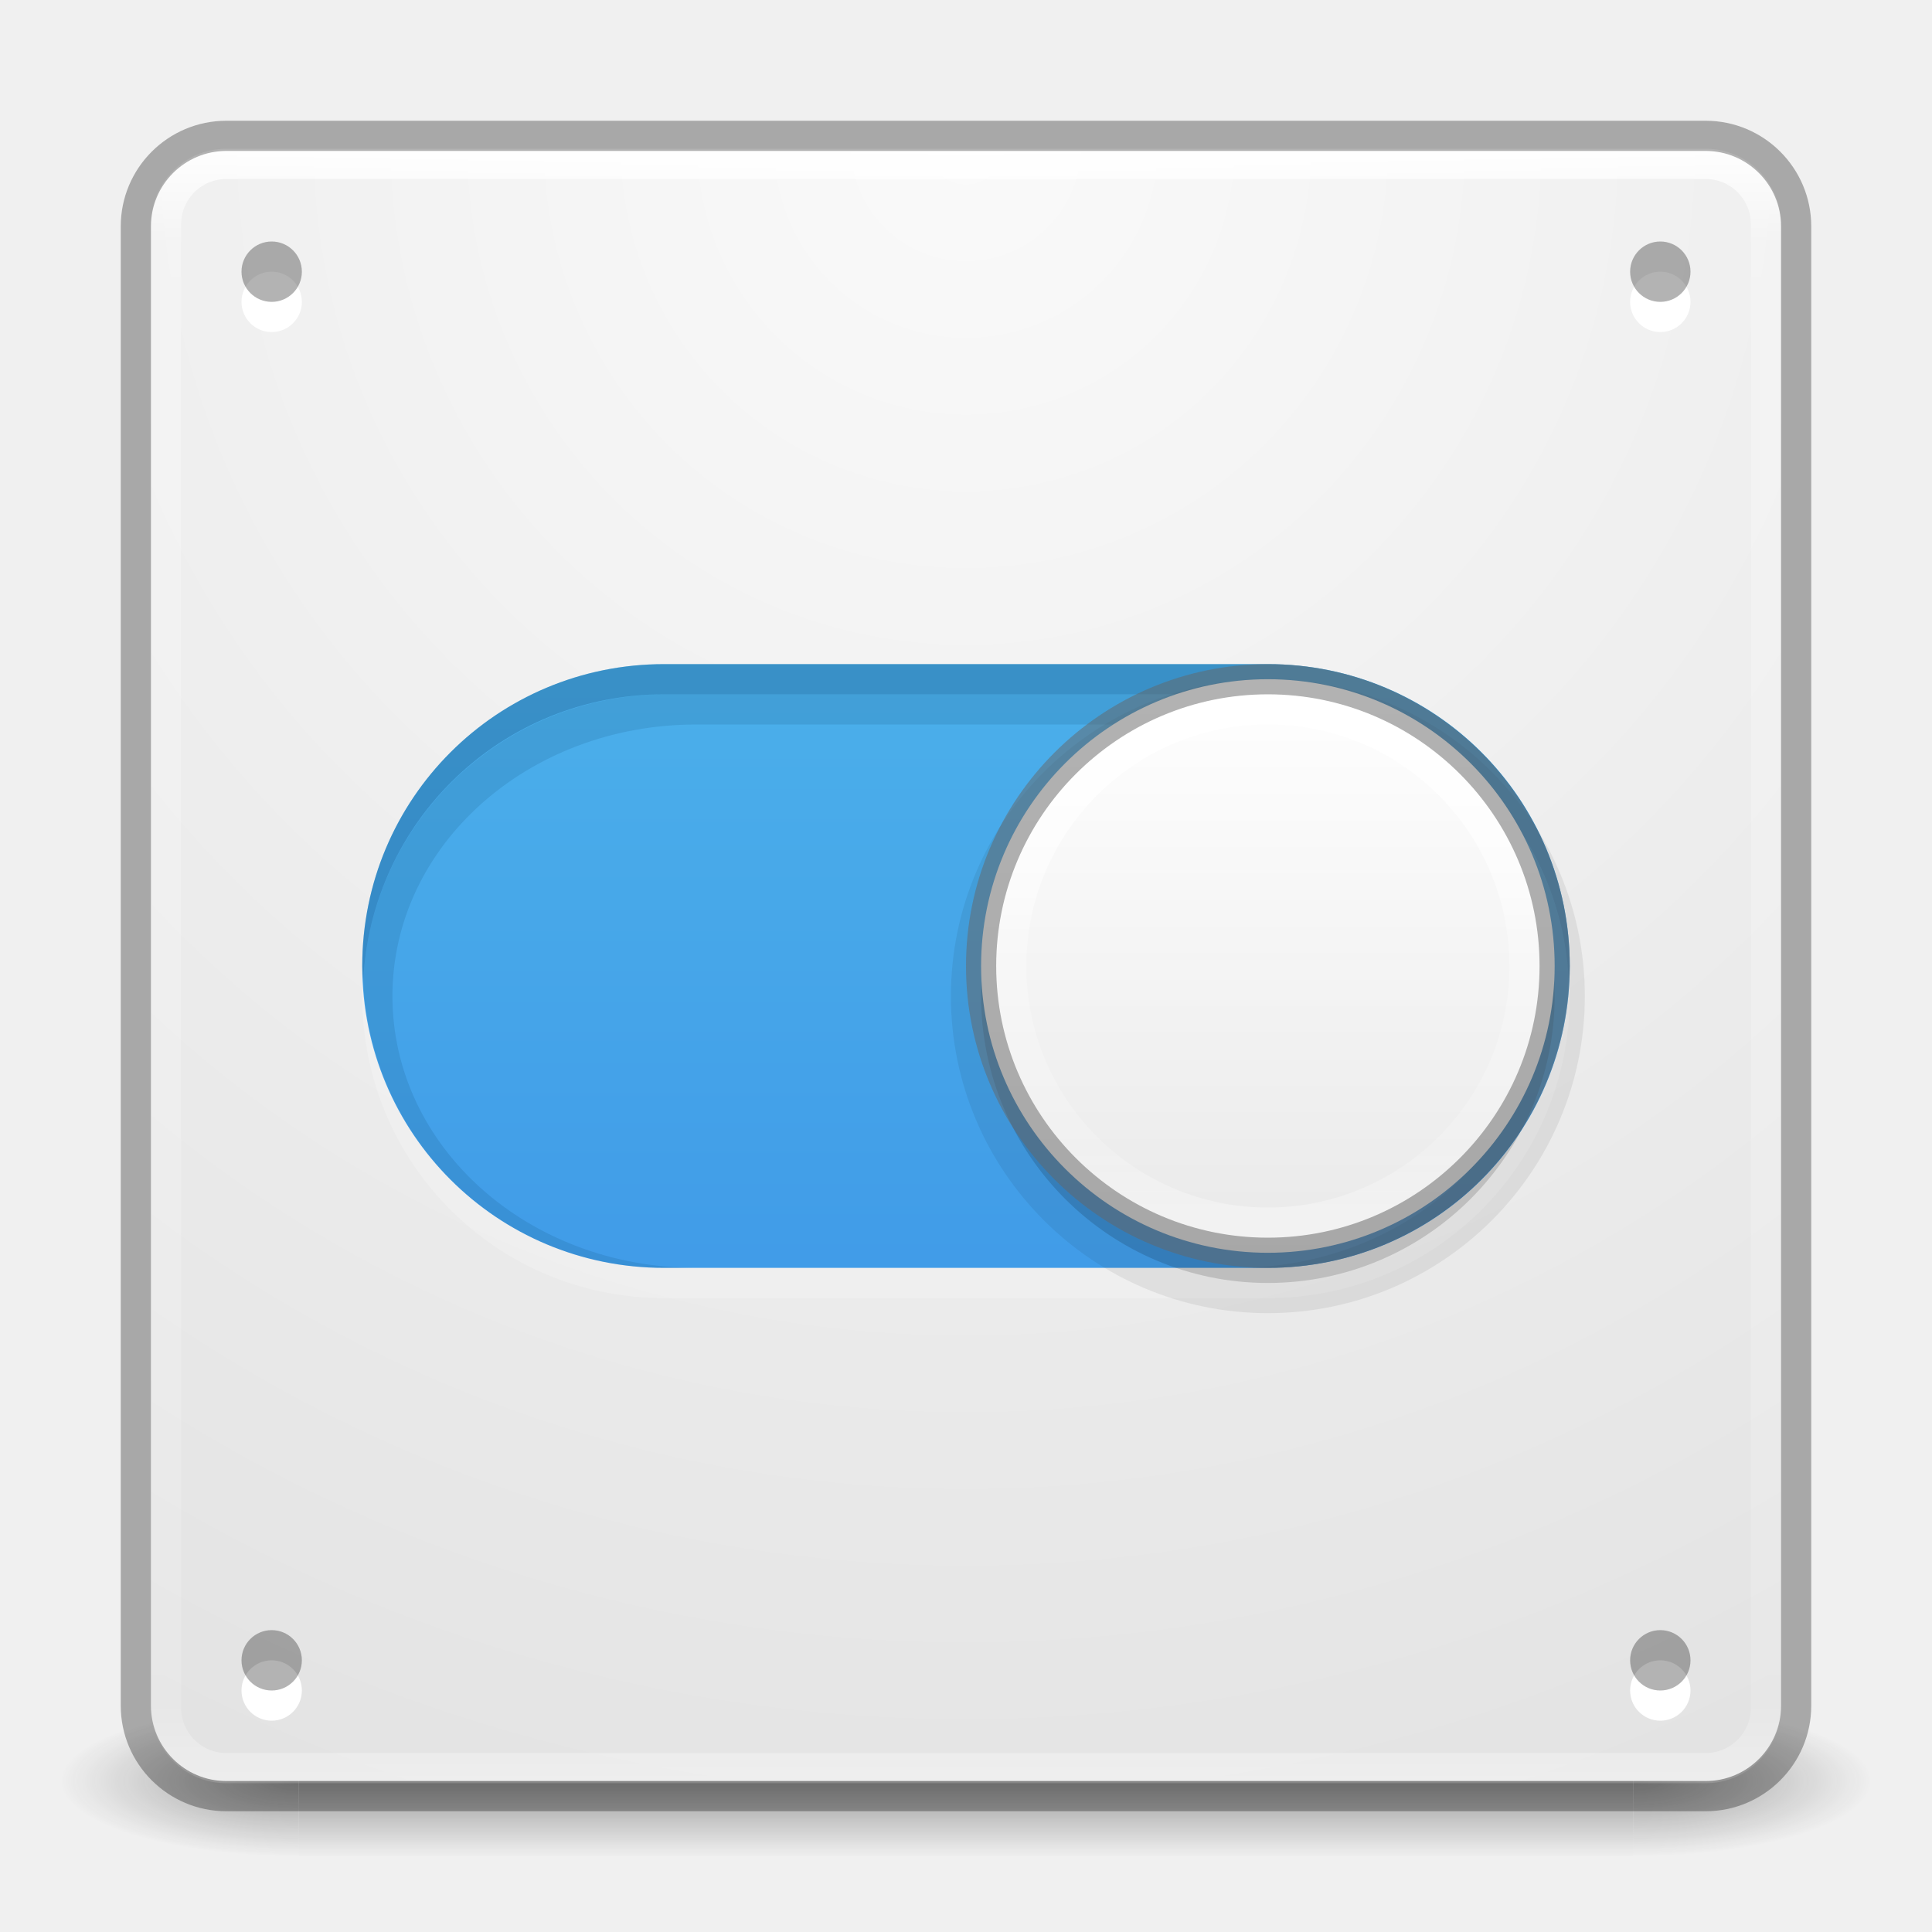
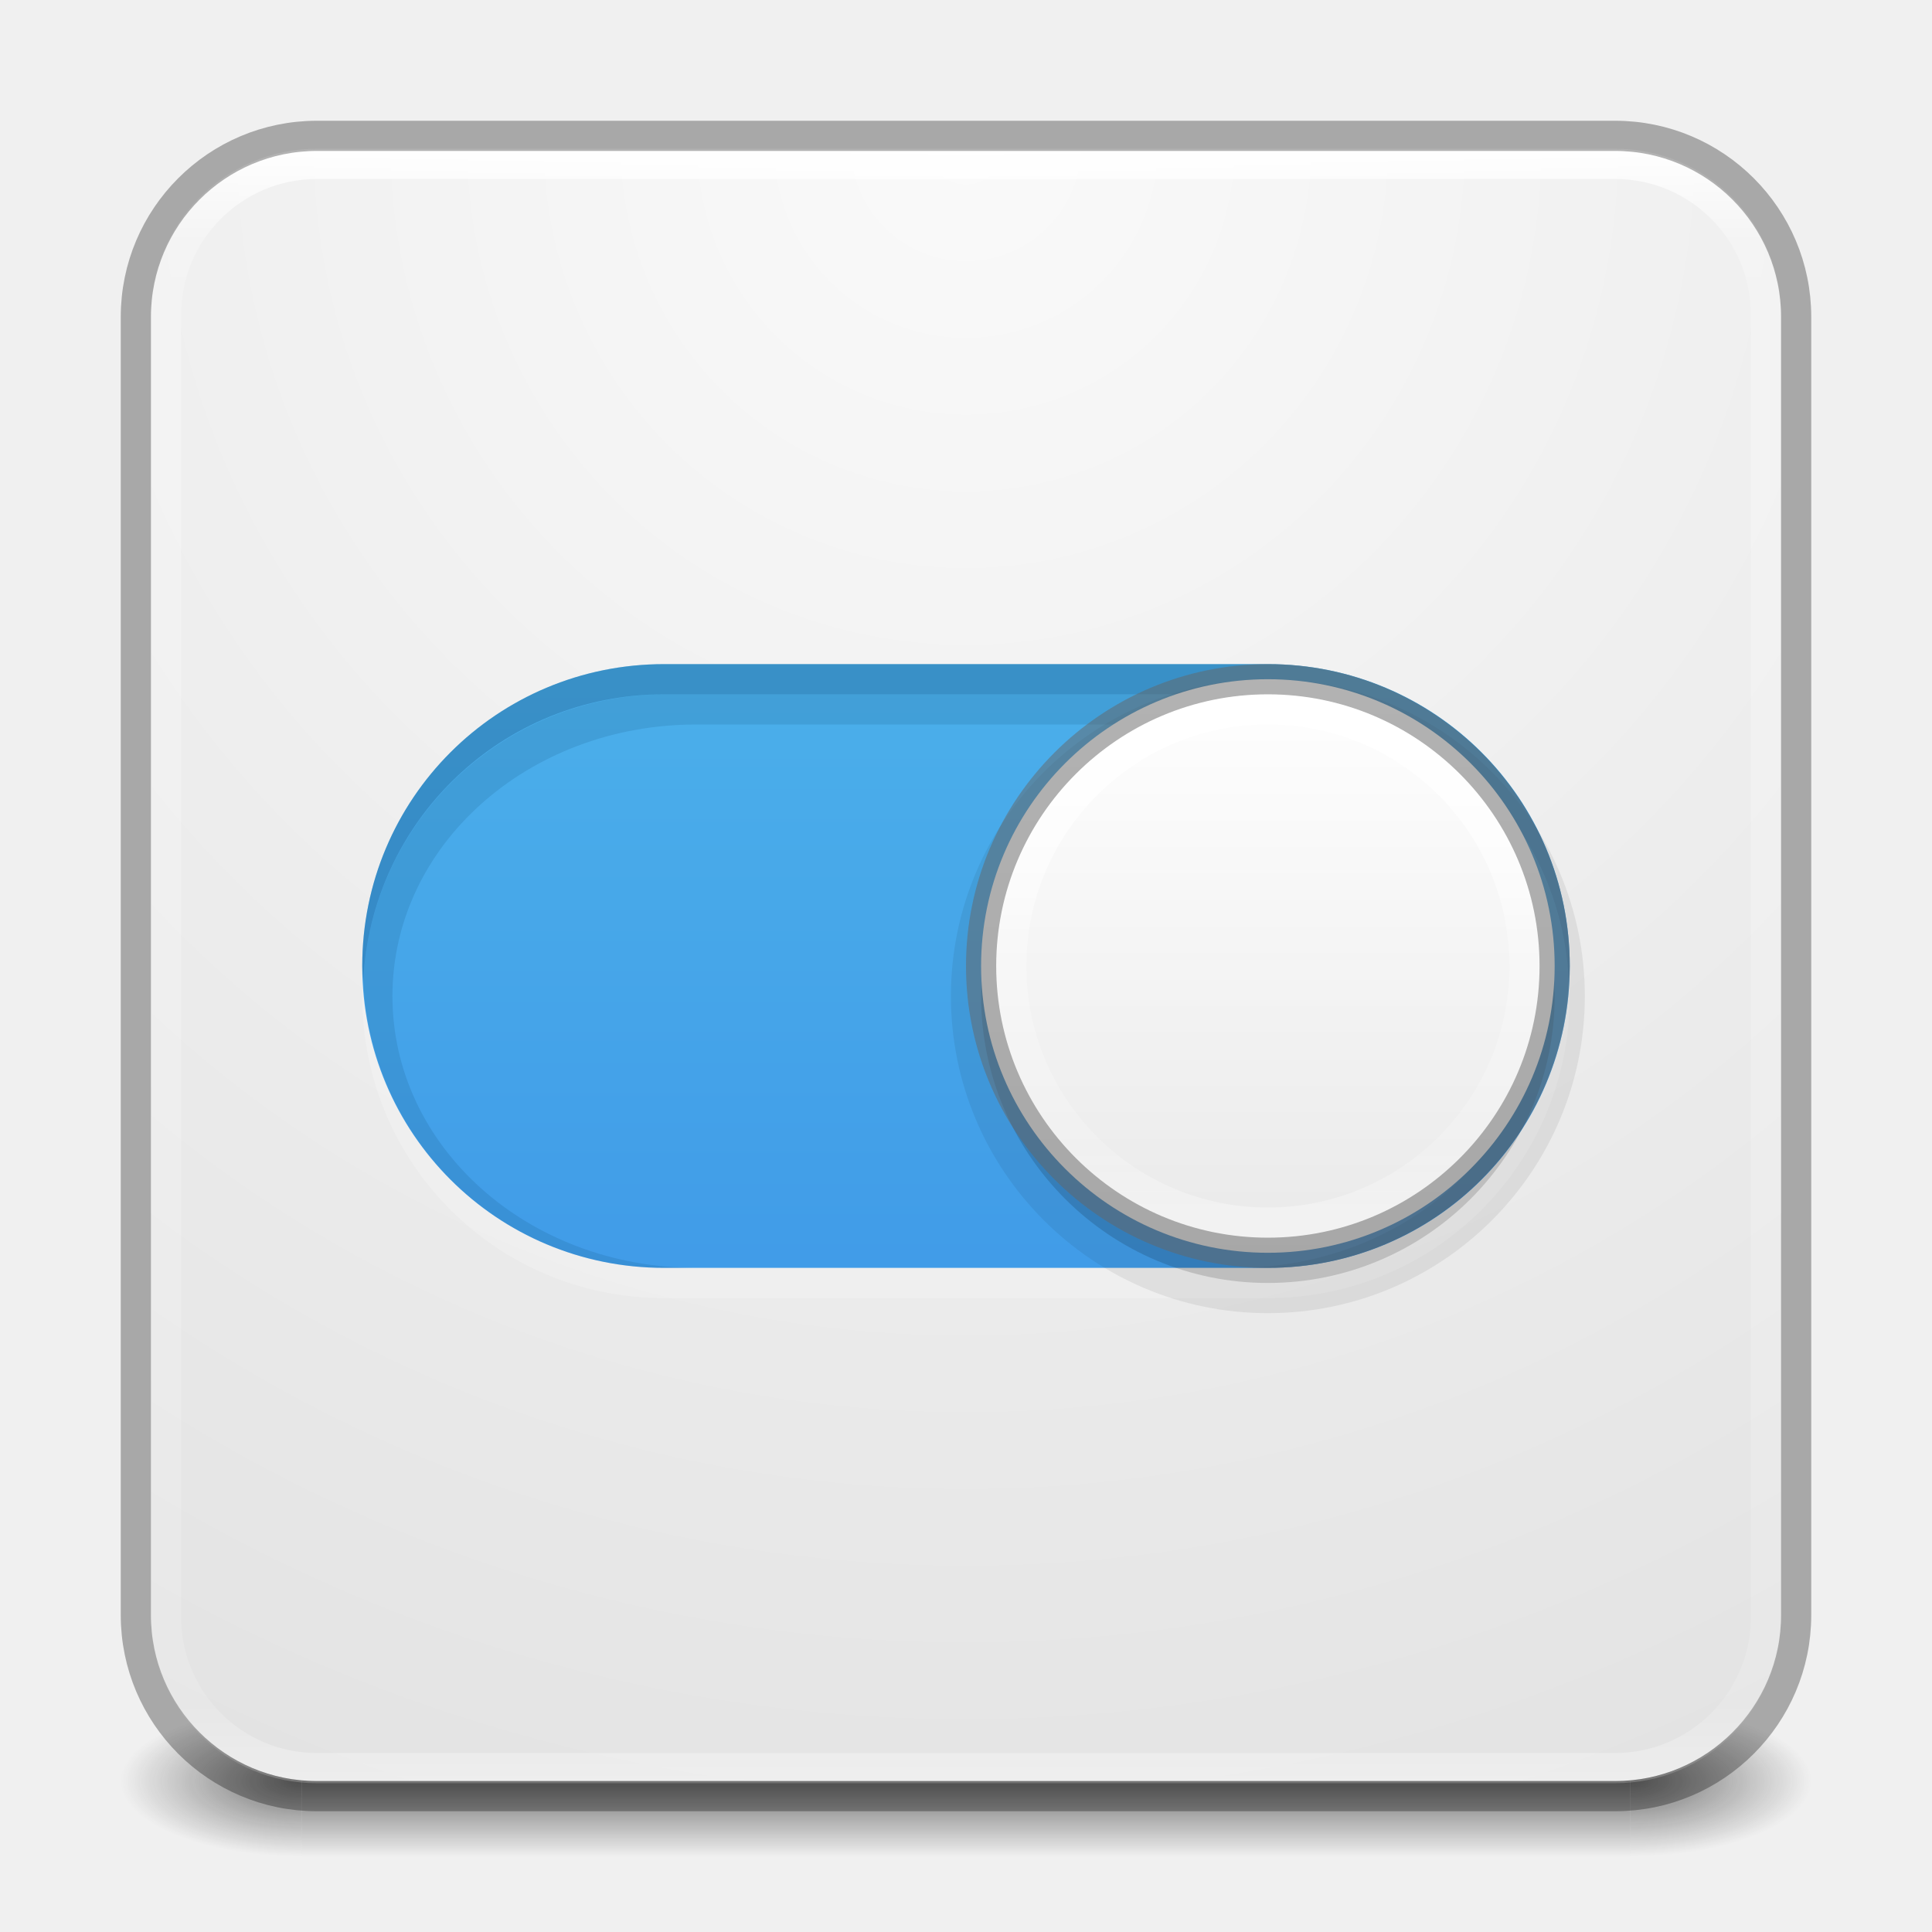
<svg xmlns="http://www.w3.org/2000/svg" xmlns:xlink="http://www.w3.org/1999/xlink" id="svg13986" height="64" width="64" version="1.1">
  <defs id="defs13988">
    <linearGradient id="linearGradient27416-1-2">
      <stop offset="0" style="stop-color:#55c1ec;stop-opacity:1" id="stop27420-2-0" />
      <stop offset="1" style="stop-color:#3689e6;stop-opacity:1" id="stop27422-3-5" />
    </linearGradient>
    <linearGradient id="linearGradient3924-2-2-5-8">
      <stop offset="0" style="stop-color:#ffffff;stop-opacity:1" id="stop3926-9-4-9-6" />
      <stop offset="0.063" style="stop-color:#ffffff;stop-opacity:0.235" id="stop3928-9-8-6-5" />
      <stop offset="0.951" style="stop-color:#ffffff;stop-opacity:0.157" id="stop3930-3-5-1-7" />
      <stop offset="1" style="stop-color:#ffffff;stop-opacity:0.392" id="stop3932-8-0-4-8" />
    </linearGradient>
-     <radialGradient gradientTransform="matrix(2.003784,0,0,1.4,27.98813,-17.4)" gradientUnits="userSpaceOnUse" xlink:href="#linearGradient3688-166-749-4-0-3-8" id="radialGradient3337-2-2" fy="43.5" fx="4.993" r="2.5" cy="43.5" cx="4.993" />
    <linearGradient id="linearGradient3688-166-749-4-0-3-8">
      <stop offset="0" style="stop-color:#181818;stop-opacity:1" id="stop2883-4-0-1-8" />
      <stop offset="1" style="stop-color:#181818;stop-opacity:0" id="stop2885-9-2-9-6" />
-     </linearGradient>
-     <radialGradient gradientTransform="matrix(2.003784,0,0,1.4,-20.01187,-104.4)" gradientUnits="userSpaceOnUse" xlink:href="#linearGradient3688-464-309-9-2-4-2" id="radialGradient3339-1-4" fy="43.5" fx="4.993" r="2.5" cy="43.5" cx="4.993" />
-     <linearGradient id="linearGradient3688-464-309-9-2-4-2">
-       <stop offset="0" style="stop-color:#181818;stop-opacity:1" id="stop2889-7-9-6-9" />
-       <stop offset="1" style="stop-color:#181818;stop-opacity:0" id="stop2891-6-6-1-7" />
    </linearGradient>
    <linearGradient id="linearGradient3702-501-757-8-4-1-1">
      <stop offset="0" style="stop-color:#181818;stop-opacity:0" id="stop2895-8-9-9-1" />
      <stop offset="0.5" style="stop-color:#181818;stop-opacity:1" id="stop2897-7-8-7-7" />
      <stop offset="1" style="stop-color:#181818;stop-opacity:0" id="stop2899-4-5-1-5" />
    </linearGradient>
-     <linearGradient gradientUnits="userSpaceOnUse" xlink:href="#linearGradient3702-501-757-8-4-1-1" id="linearGradient13984" y2="39.999" x2="25.058" y1="47.028" x1="25.058" />
    <linearGradient id="linearGradient4632-92-3-0-8-1">
      <stop offset="0" style="stop-color:#fafafa;stop-opacity:1" id="stop4634-68-8-0-2-9" />
      <stop offset="1" style="stop-color:#e1e1e1;stop-opacity:1" id="stop4636-8-21-7-1-4" />
    </linearGradient>
    <linearGradient id="linearGradient4215-8-4-07-7">
      <stop style="stop-color:#e9e9e9;stop-opacity:1;" offset="0" id="stop4217-1-2-1-2" />
      <stop style="stop-color:#ffffff;stop-opacity:1;" offset="1" id="stop4219-3-4-0-96" />
    </linearGradient>
    <linearGradient id="linearGradient4011-9-9-70-61-7">
      <stop id="stop4013-5-4-3-8-3" style="stop-color:#ffffff;stop-opacity:1;" offset="0" />
      <stop offset="0.508" style="stop-color:#ffffff;stop-opacity:0.235;" id="stop4015-1-5-70-9-5" />
      <stop id="stop4017-7-0-13-0-1" style="stop-color:#ffffff;stop-opacity:0.157;" offset="0.835" />
      <stop id="stop4019-1-12-7-0-7" style="stop-color:#ffffff;stop-opacity:0.392;" offset="1" />
    </linearGradient>
    <linearGradient y2="55.053" x2="30.271" y1="10.029" x1="30.271" gradientTransform="matrix(1.111111,0,0,1.25,-3.555556,-7.999999)" gradientUnits="userSpaceOnUse" id="linearGradient3643" xlink:href="#linearGradient27416-1-2" />
    <linearGradient y2="43" x2="24" y1="5" x1="24" gradientTransform="matrix(1.432432,0,0,1.436283,-2.378381,-2.470778)" gradientUnits="userSpaceOnUse" id="linearGradient3647" xlink:href="#linearGradient3924-2-2-5-8" />
    <radialGradient r="27.5" fy="4.342" fx="32" cy="4.342" cx="32" gradientTransform="matrix(1.0056172e-8,2.310336,-2.310336,1.0056172e-8,42.03128,-69.08596)" gradientUnits="userSpaceOnUse" id="radialGradient3651" xlink:href="#linearGradient4632-92-3-0-8-1" />
    <linearGradient y2="44.341" x2="71.204" y1="6.238" x1="71.204" gradientTransform="matrix(-0.4594594,0,0,0.4594594,74.9585,20.34952)" gradientUnits="userSpaceOnUse" id="linearGradient3659" xlink:href="#linearGradient4011-9-9-70-61-7" />
    <linearGradient y2="8.093" x2="38.977" y1="59.968" x1="38.977" gradientTransform="matrix(-0.3725435,0,0,0.3725435,53.92125,19.33366)" gradientUnits="userSpaceOnUse" id="linearGradient3662" xlink:href="#linearGradient4215-8-4-07-7" />
+     <radialGradient cx="4.993" cy="43.5" r="2.5" fx="4.993" fy="43.5" id="radialGradient3337-2-2-3" xlink:href="#linearGradient3688-166-749-4-0-3-8" gradientUnits="userSpaceOnUse" gradientTransform="matrix(2.404541,0,0,1,41.98575,15.5)" />
+     <radialGradient cx="4.993" cy="43.5" r="2.5" fx="4.993" fy="43.5" id="radialGradient3339-1-4-5" xlink:href="#linearGradient3688-166-749-4-0-3-8" gradientUnits="userSpaceOnUse" gradientTransform="matrix(2.404541,0,0,1,-22.01424,-102.5)" />
+     <linearGradient x1="25.058" y1="47.028" x2="25.058" y2="39.999" id="linearGradient6394" xlink:href="#linearGradient3702-501-757-8-4-1-1" gradientUnits="userSpaceOnUse" gradientTransform="matrix(1.571429,0,0,0.7142857,-5.714285,27.92857)" />
  </defs>
-   <g transform="matrix(1.57895,0,0,0.7142857,-5.894751,27.92857)" id="g3712-8-2-4-4" style="opacity:0.4">
-     <rect width="5" height="7" x="38" y="40" id="rect2801-5-5-7-9" style="fill:url(#radialGradient3337-2-2);fill-opacity:1;stroke:none" />
-     <rect width="5" height="7" x="-10" y="-47" transform="scale(-1,-1)" id="rect3696-3-0-3-7" style="fill:url(#radialGradient3339-1-4);fill-opacity:1;stroke:none" />
-     <rect width="28" height="7" x="10" y="40" id="rect3700-5-6-8-4" style="fill:url(#linearGradient13984);fill-opacity:1;stroke:none" />
+   <g id="g866">
+     <rect style="opacity:0.6;fill:url(#radialGradient3337-2-2-3);fill-opacity:1;stroke:none;stroke-width:1.062" id="rect2801-5-5-7-9" y="56.5" x="54" height="5" width="6" />
+     <rect style="opacity:0.6;fill:url(#radialGradient3339-1-4-5);fill-opacity:1;stroke:none;stroke-width:1.062" id="rect3696-3-0-3-7" transform="scale(-1)" y="-61.5" x="-10" height="5" width="6" />
+     <rect style="opacity:0.6;fill:url(#linearGradient6394);fill-opacity:1;stroke:none;stroke-width:1.062" id="rect3700-5-6-8-4" y="56.5" x="10" height="5" width="44" />
  </g>
-   <rect width="54" height="54" rx="2.5" ry="2.5" x="5" y="5" id="rect5505-21-3-8-5-2" style="color:#000000;fill:url(#radialGradient3651);fill-opacity:1;fill-rule:nonzero;stroke:none;stroke-width:1;marker:none;visibility:visible;display:inline;overflow:visible;enable-background:accumulate" />
+   <rect width="54" height="54" rx="5.5" ry="5.5" x="5" y="5" id="rect5505-21-3-8-5-2" style="color:#000000;display:inline;overflow:visible;visibility:visible;fill:url(#radialGradient3651);fill-opacity:1;fill-rule:nonzero;stroke:none;stroke-width:1;marker:none;enable-background:accumulate" />
  <path d="m 22,23 c -5.54,0 -10,4.46 -10,10 0,5.54 4.46,10 10,10 l 20,0 c 5.54,0 10,-4.46 10,-10 0,-5.54 -4.46,-10 -10,-10 z" id="rect13708-6" style="opacity:0.2;color:#000000;fill:#ffffff;fill-opacity:1;stroke:none;stroke-width:2;marker:none;visibility:visible;display:inline;overflow:visible;enable-background:accumulate" />
-   <rect width="53" height="53.142" rx="2" ry="2" x="5.5" y="5.429" id="rect6741-5-0-2-3" style="fill:none;stroke:url(#linearGradient3647);stroke-width:1;stroke-linecap:round;stroke-linejoin:round;stroke-miterlimit:4;stroke-opacity:1;stroke-dasharray:none;stroke-dashoffset:0" />
-   <rect width="55" height="55" rx="3" ry="3" x="4.5" y="4.5" id="rect5505-21-3-8-9-1-1" style="opacity:0.3;color:#000000;fill:none;stroke:#000000;stroke-width:1;stroke-linecap:butt;stroke-linejoin:miter;stroke-miterlimit:4;stroke-opacity:1;stroke-dasharray:none;stroke-dashoffset:0;marker:none;visibility:visible;display:inline;overflow:visible;enable-background:accumulate" />
+   <rect width="53" height="53.142" rx="5" ry="5" x="5.5" y="5.429" id="rect6741-5-0-2-3" style="fill:none;stroke:url(#linearGradient3647);stroke-width:1;stroke-linecap:round;stroke-linejoin:round;stroke-miterlimit:4;stroke-dasharray:none;stroke-dashoffset:0;stroke-opacity:1" />
+   <rect width="55" height="55" rx="6" ry="6" x="4.5" y="4.5" id="rect5505-21-3-8-9-1-1" style="color:#000000;display:inline;overflow:visible;visibility:visible;opacity:0.3;fill:none;stroke:#000000;stroke-width:1;stroke-linecap:butt;stroke-linejoin:miter;stroke-miterlimit:4;stroke-dasharray:none;stroke-dashoffset:0;stroke-opacity:1;marker:none;enable-background:accumulate" />
  <path d="m 22,22 c -5.54,0 -10,4.46 -10,10 0,5.54 4.46,10 10,10 l 20,0 c 5.54,0 10,-4.46 10,-10 0,-5.54 -4.46,-10 -10,-10 z" id="rect13708" style="color:#000000;fill:url(#linearGradient3643);fill-opacity:1;stroke:none;stroke-width:2;marker:none;visibility:visible;display:inline;overflow:visible;enable-background:accumulate" />
  <path d="m 22,22 c -5.54,0 -10,4.46 -10,10 0,0.168 0.023,0.334 0.031,0.5 0.259,-5.306 4.597,-9.5 9.969,-9.5 l 20,0 c 5.372,0 9.71,4.194 9.969,9.5 0.008,-0.166 0.031,-0.332 0.031,-0.5 0,-5.54 -4.46,-10 -10,-10 l -20,0 z" id="rect13708-7" style="opacity:0.3;color:#000000;fill:#0e4774;fill-opacity:1;fill-rule:nonzero;stroke:none;stroke-width:2.409;marker:none;visibility:visible;display:inline;overflow:visible;enable-background:accumulate" />
  <path d="m 22.062,23 c -5.403,0 -9.77,4.194 -10.031,9.5 0.259,5.306 4.597,9.5 9.969,9.5 l 1.062,0 c -5.572,0 -10.062,-4.014 -10.062,-9 0,-4.986 4.491,-9 10.062,-9 l 17.875,0 c 5.572,0 10.062,4.014 10.062,9 0,4.986 -4.491,9 -10.062,9 l 1.062,0 c 5.372,0 9.71,-4.194 9.969,-9.5 -0.261,-5.306 -4.628,-9.5 -10.031,-9.5 l -19.875,0 z" id="rect3136" style="opacity:0.15;color:#000000;fill:#0e4774;fill-opacity:1;fill-rule:nonzero;stroke:none;stroke-width:2.71;marker:none;visibility:visible;display:inline;overflow:visible;enable-background:accumulate" />
-   <path d="m 10,10 a 1,1 0 0 1 -2,0 1,1 0 1 1 2,0 z" id="path4356-7-9" style="color:#000000;fill:#ffffff;fill-opacity:1;fill-rule:evenodd;stroke:none;stroke-width:0.338;marker:none;visibility:visible;display:inline;overflow:visible;enable-background:accumulate" />
-   <path d="M 10,9 A 1,1 0 0 1 8,9 1,1 0 1 1 10,9 z" id="path4356-9" style="opacity:0.3;color:#000000;fill:#000000;fill-opacity:1;fill-rule:evenodd;stroke:none;stroke-width:0.338;marker:none;visibility:visible;display:inline;overflow:visible;enable-background:accumulate" />
-   <path d="m 56,10 a 1,1 0 0 1 -2,0 1,1 0 1 1 2,0 z" id="path4356-7-6-7" style="color:#000000;fill:#ffffff;fill-opacity:1;fill-rule:evenodd;stroke:none;stroke-width:0.338;marker:none;visibility:visible;display:inline;overflow:visible;enable-background:accumulate" />
-   <path d="m 56,9 a 1,1 0 0 1 -2,0 1,1 0 1 1 2,0 z" id="path4356-8-9" style="opacity:0.3;color:#000000;fill:#000000;fill-opacity:1;fill-rule:evenodd;stroke:none;stroke-width:0.338;marker:none;visibility:visible;display:inline;overflow:visible;enable-background:accumulate" />
-   <path d="m 10,56 a 1,1 0 0 1 -2,0 1,1 0 1 1 2,0 z" id="path4356-7-9-3" style="color:#000000;fill:#ffffff;fill-opacity:1;fill-rule:evenodd;stroke:none;stroke-width:0.338;marker:none;visibility:visible;display:inline;overflow:visible;enable-background:accumulate" />
-   <path d="m 10,55 a 1,1 0 0 1 -2,0 1,1 0 1 1 2,0 z" id="path4356-9-1" style="opacity:0.3;color:#000000;fill:#000000;fill-opacity:1;fill-rule:evenodd;stroke:none;stroke-width:0.338;marker:none;visibility:visible;display:inline;overflow:visible;enable-background:accumulate" />
-   <path d="m 56,56 a 1,1 0 0 1 -2,0 1,1 0 1 1 2,0 z" id="path4356-7-6-7-1" style="color:#000000;fill:#ffffff;fill-opacity:1;fill-rule:evenodd;stroke:none;stroke-width:0.338;marker:none;visibility:visible;display:inline;overflow:visible;enable-background:accumulate" />
-   <path d="m 56,55 a 1,1 0 0 1 -2,0 1,1 0 1 1 2,0 z" id="path4356-8-9-8" style="opacity:0.3;color:#000000;fill:#000000;fill-opacity:1;fill-rule:evenodd;stroke:none;stroke-width:0.338;marker:none;visibility:visible;display:inline;overflow:visible;enable-background:accumulate" />
  <g id="layer4-0" transform="matrix(0.9047486,0,0,0.9047486,-570.515,-675.5605)" />
  <g id="layer4-0-7" transform="matrix(0.9047486,0,0,0.9047486,-570.515,-668.3225)" />
  <g id="layer1-3" transform="matrix(0.9047486,0,0,0.9047486,-73.80799,0.4966631)" />
  <path style="opacity:0.07;color:#000000;fill:#000000;fill-opacity:1;fill-rule:nonzero;stroke:none;stroke-width:2;marker:none;visibility:visible;display:inline;overflow:visible;enable-background:accumulate" id="path2555-7-1-9-4-9-1" d="m 42,22.5 c 5.794,0 10.5,4.706 10.5,10.5 0,5.794 -4.706,10.5 -10.5,10.5 -5.794,0 -10.5,-4.706 -10.5,-10.5 0,-5.794 4.706,-10.5 10.5,-10.5 z" />
  <path style="color:#000000;fill:#000000;fill-opacity:1;fill-rule:nonzero;stroke:none;stroke-width:2;marker:none;visibility:visible;display:inline;overflow:visible;enable-background:accumulate;opacity:0.15" id="path2555-7-1-9-4-9" d="m 42,23.5 c 5.242,0 9.5,4.258 9.5,9.5 0,5.242 -4.258,9.5 -9.5,9.5 -5.242,0 -9.5,-4.258 -9.5,-9.5 0,-5.242 4.258,-9.5 9.5,-9.5 z" />
  <path style="color:#000000;fill:url(#linearGradient3662);fill-opacity:1;fill-rule:nonzero;stroke:none;stroke-width:1;marker:none;visibility:visible;display:inline;overflow:visible;enable-background:accumulate" id="path2555-7-1-9-4" d="m 42,22.5 c 5.242,0 9.5,4.258 9.5,9.5 0,5.242 -4.258,9.5 -9.5,9.5 -5.242,0 -9.5,-4.258 -9.5,-9.5 0,-5.242 4.258,-9.5 9.5,-9.5 z" />
  <path style="color:#000000;fill:none;stroke:url(#linearGradient3659);stroke-width:1;stroke-linecap:round;stroke-linejoin:round;stroke-miterlimit:4;stroke-opacity:1;stroke-dasharray:none;stroke-dashoffset:0;marker:none;visibility:visible;display:inline;overflow:visible;enable-background:accumulate" id="path8655-6-0-5-2" d="m 33.5,32 c 0,4.695 3.806,8.5 8.5,8.5 4.694,0 8.5,-3.806 8.5,-8.5 0,-4.694 -3.806,-8.5 -8.5,-8.5 -4.694,0 -8.5,3.805 -8.5,8.5 l 0,0 z" />
  <path style="opacity:0.5;color:#000000;fill:none;stroke:#656565;stroke-width:1;stroke-linecap:round;stroke-linejoin:round;stroke-miterlimit:4;stroke-opacity:1;stroke-dasharray:none;stroke-dashoffset:0;marker:none;visibility:visible;display:inline;overflow:visible;enable-background:accumulate" id="path2555-7-1-9-9-41" d="m 42,22.5 c 5.242,0 9.5,4.258 9.5,9.5 0,5.242 -4.258,9.5 -9.5,9.5 -5.242,0 -9.5,-4.258 -9.5,-9.5 0,-5.242 4.258,-9.5 9.5,-9.5 z" />
</svg>
